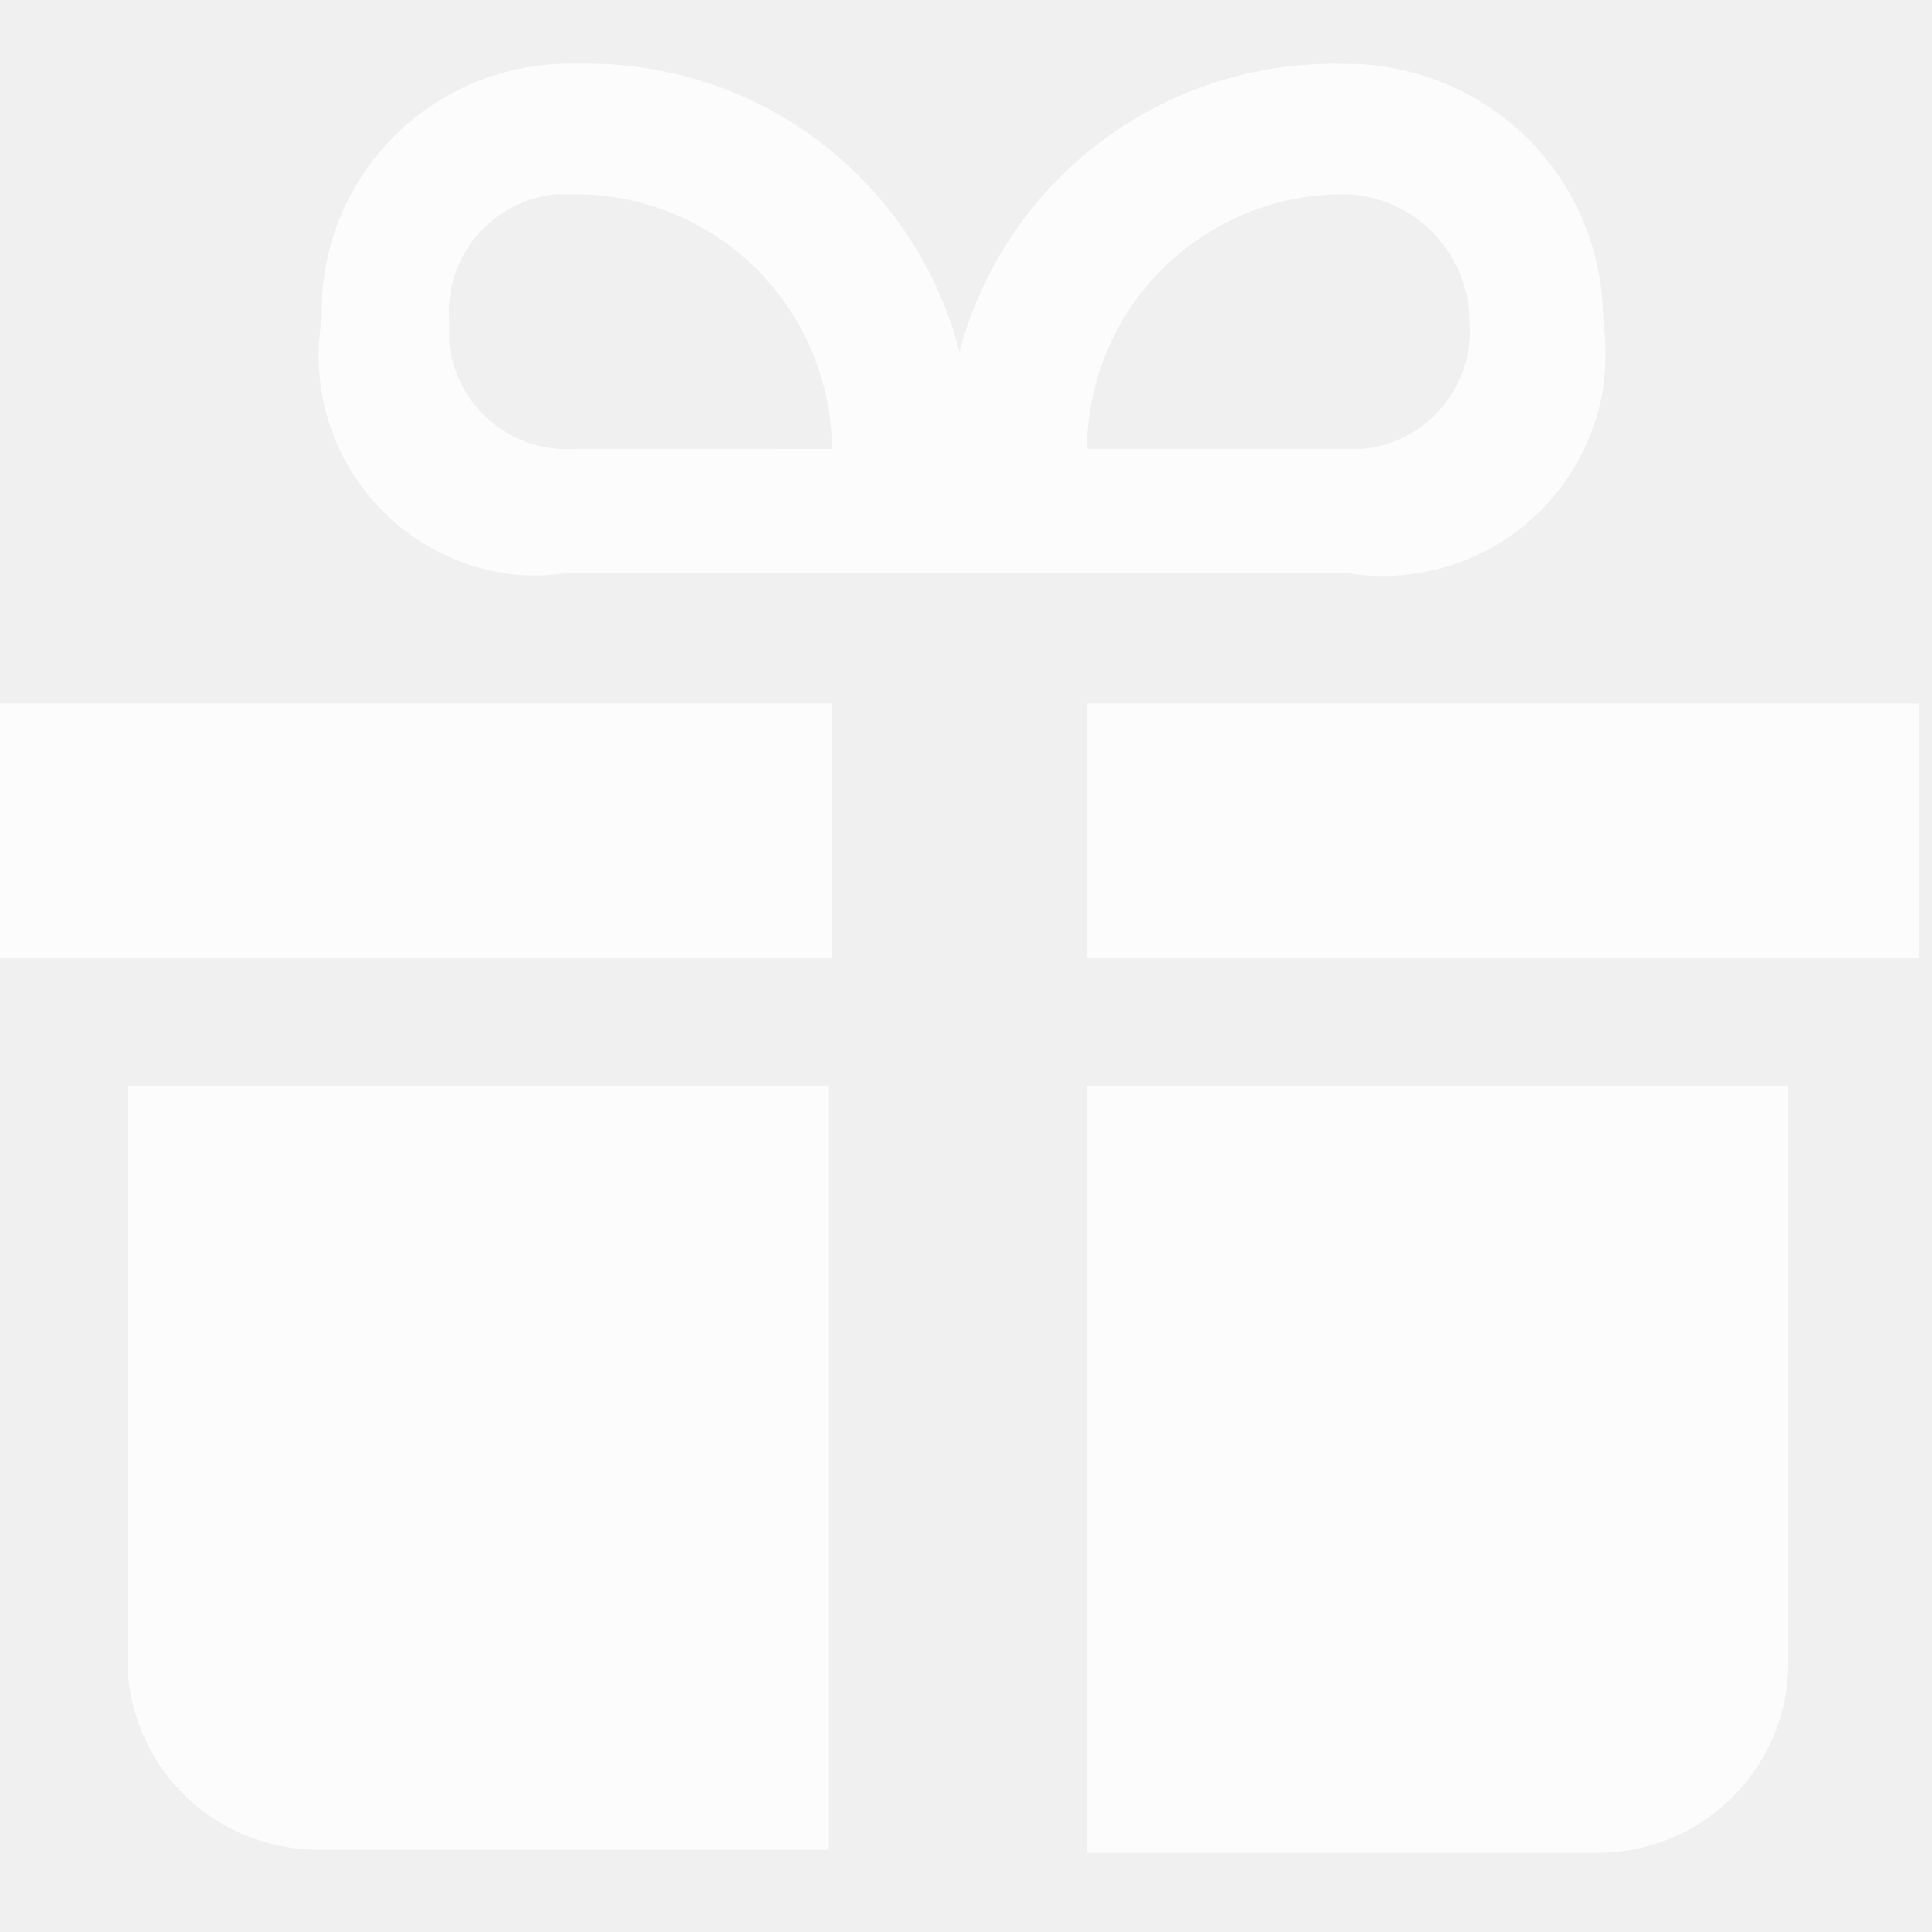
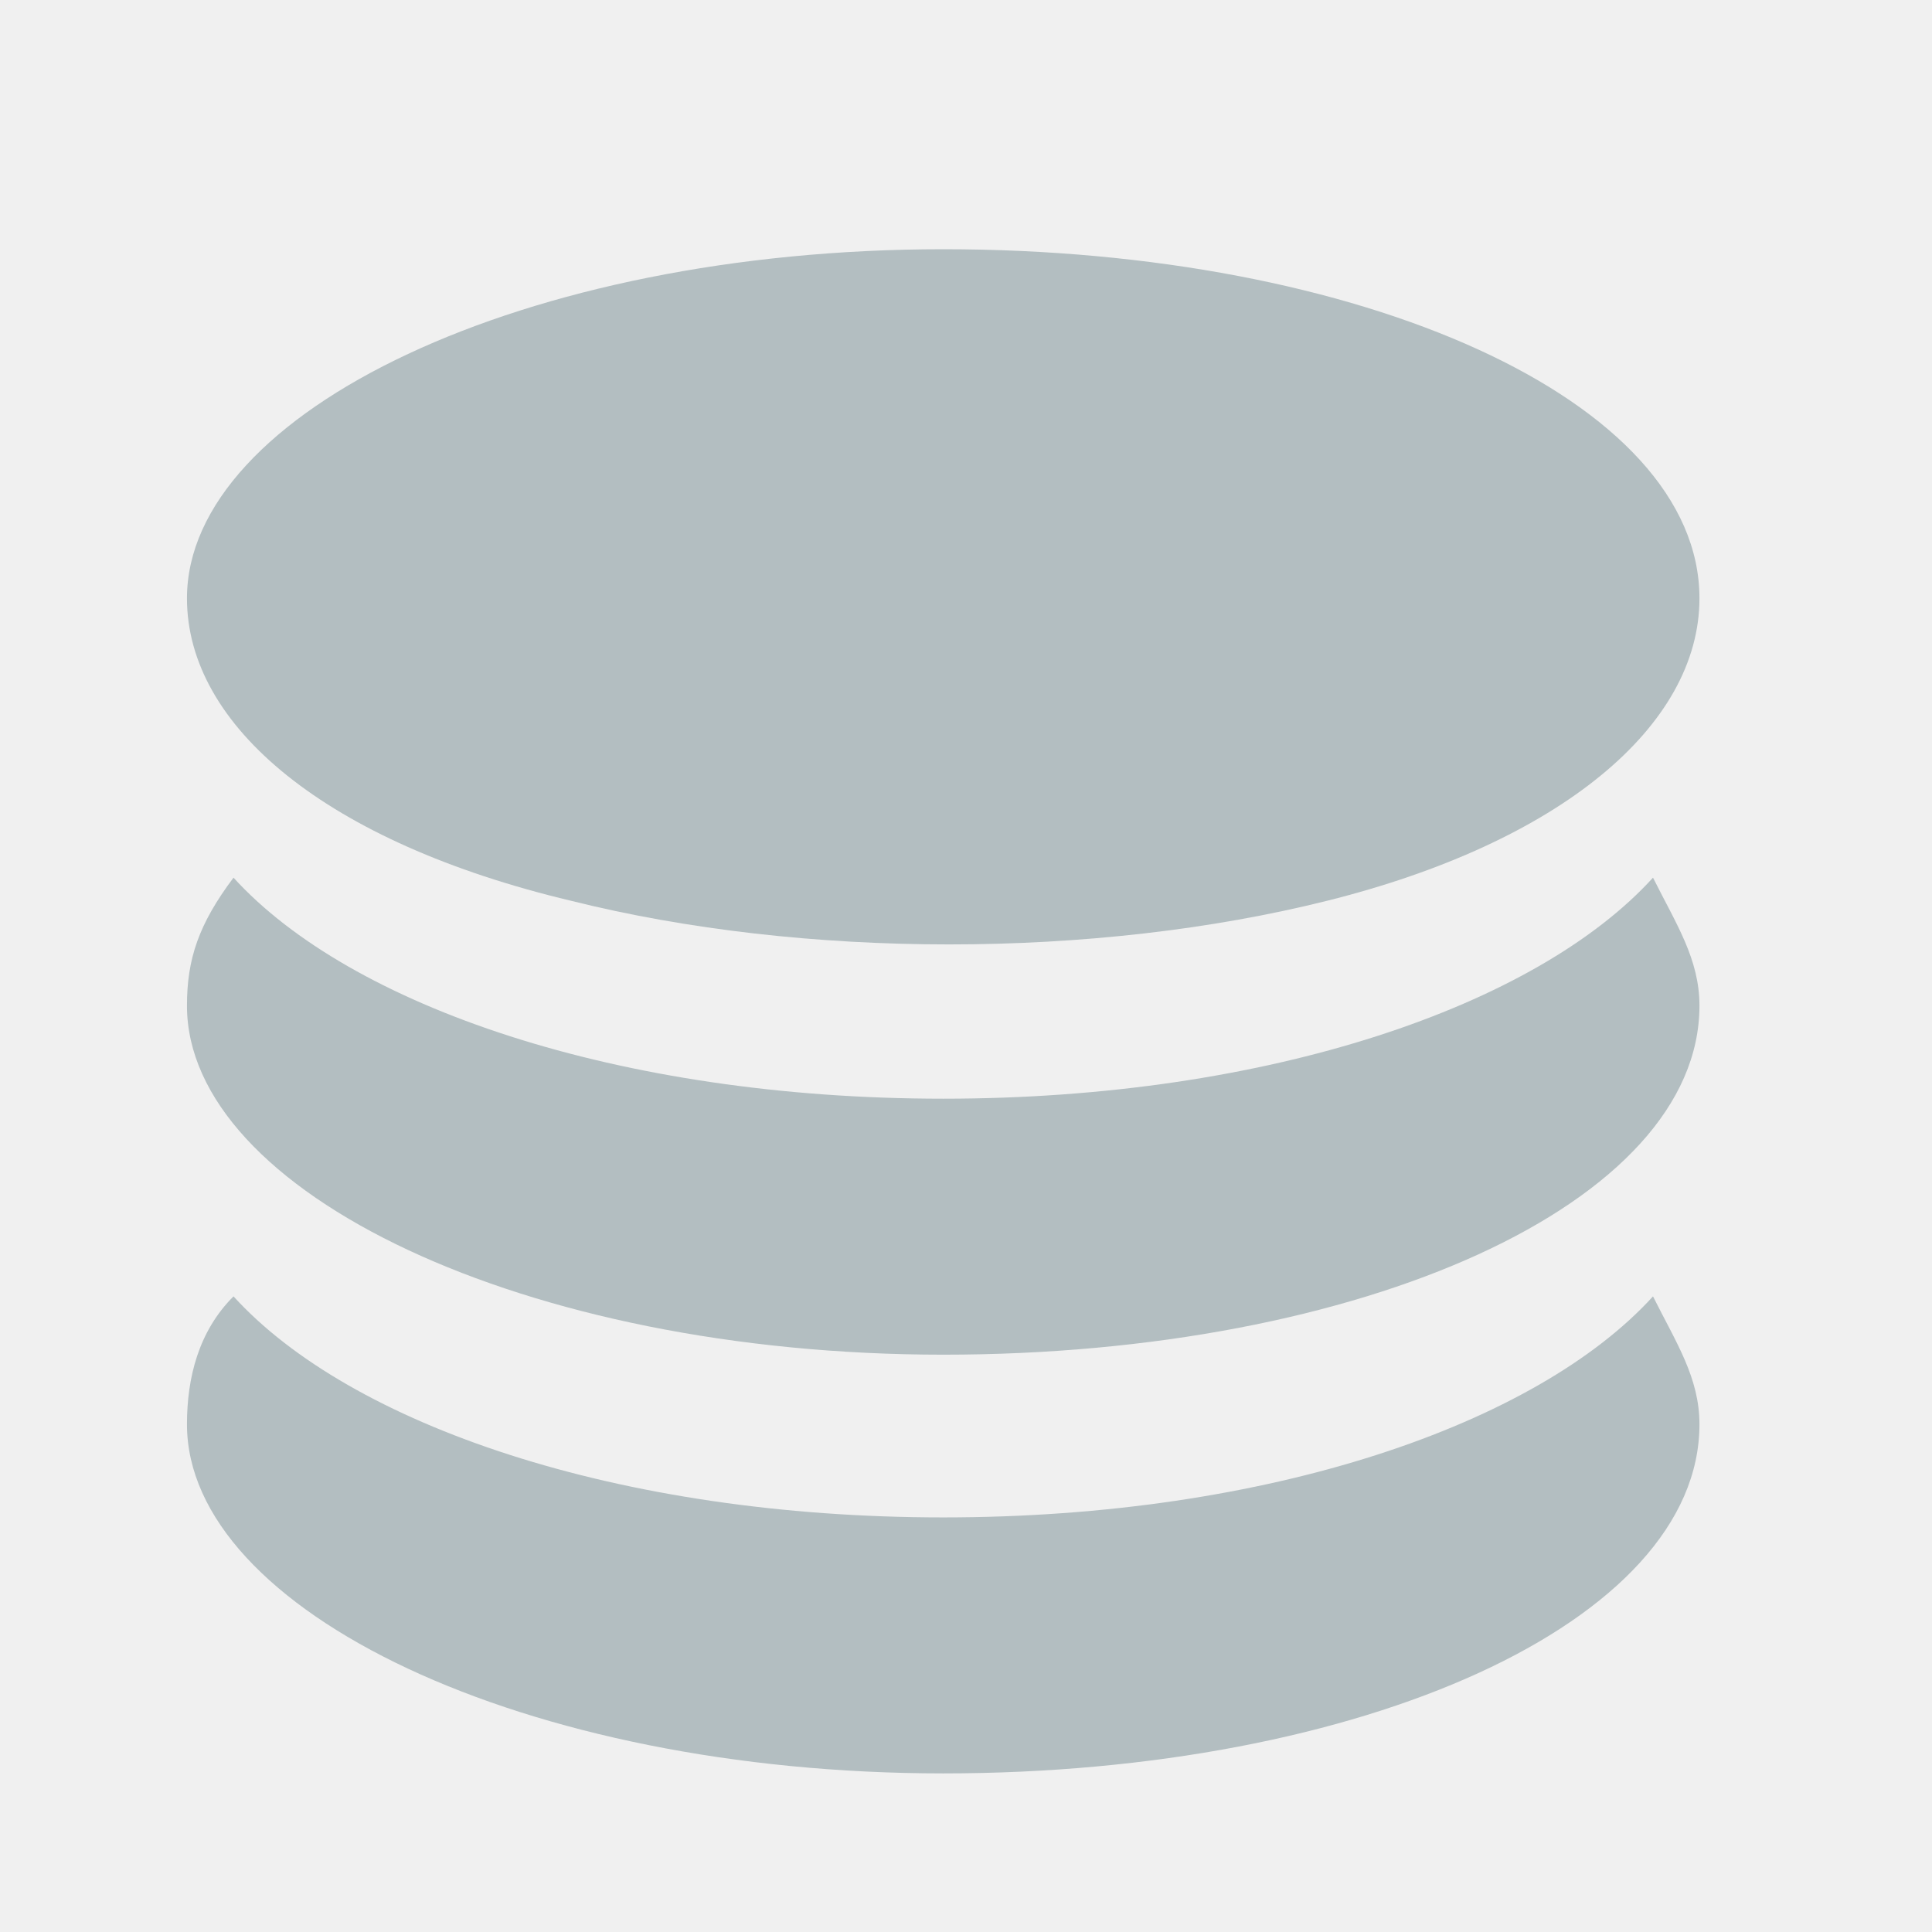
- <svg xmlns="http://www.w3.org/2000/svg" width="30" height="30" viewBox="0 0 30 30" fill="none">
-   <g opacity="0.8">
-     <mask id="mask0_1_1312" style="mask-type:luminance" maskUnits="userSpaceOnUse" x="0" y="0" width="30" height="30">
-       <path d="M29.797 0H0V29.756H29.797V0Z" fill="white" />
-     </mask>
-     <g mask="url(#mask0_1_1312)">
-       <path d="M12.918 10.925V14.881H0V10.925H12.918ZM16.878 10.925V14.881H29.797V10.925H16.878ZM1.98 16.858V25.756C1.978 26.146 2.054 26.532 2.203 26.893C2.351 27.253 2.57 27.581 2.846 27.857C3.122 28.133 3.45 28.351 3.811 28.5C4.172 28.648 4.559 28.724 4.95 28.722H12.871V16.858H1.98ZM16.878 16.858V28.77H24.799C25.19 28.771 25.577 28.696 25.938 28.547C26.299 28.399 26.627 28.18 26.903 27.904C27.179 27.629 27.398 27.301 27.547 26.941C27.695 26.58 27.771 26.194 27.77 25.804V16.858H16.878ZM20.839 0.99C19.49 0.963 18.171 1.389 17.094 2.2C16.017 3.012 15.243 4.161 14.898 5.463C14.562 4.156 13.791 3.002 12.712 2.189C11.633 1.377 10.309 0.954 8.958 0.99C7.939 0.959 6.95 1.334 6.207 2.031C5.464 2.729 5.029 3.692 4.998 4.71V4.948C4.921 5.393 4.934 5.849 5.035 6.29C5.136 6.73 5.323 7.146 5.586 7.514C5.849 7.881 6.182 8.193 6.567 8.432C6.951 8.67 7.379 8.83 7.826 8.902C8.138 8.949 8.456 8.949 8.769 8.902H20.933C21.839 9.044 22.765 8.821 23.507 8.283C24.25 7.745 24.748 6.934 24.893 6.03C24.941 5.67 24.941 5.306 24.893 4.947C24.887 3.9 24.468 2.897 23.727 2.157C22.985 1.416 21.981 0.998 20.933 0.991L20.839 0.99ZM8.958 6.97C8.478 7.01 8.001 6.86 7.63 6.551C7.259 6.243 7.025 5.802 6.977 5.323V4.993C6.938 4.513 7.088 4.037 7.397 3.668C7.705 3.298 8.147 3.064 8.627 3.016H8.957C10.005 3.022 11.009 3.441 11.751 4.181C12.492 4.922 12.911 5.924 12.918 6.971L8.958 6.97ZM20.839 6.97H16.878C16.884 5.923 17.304 4.921 18.045 4.18C18.787 3.44 19.79 3.021 20.839 3.015C21.363 3.018 21.865 3.227 22.235 3.597C22.606 3.967 22.815 4.469 22.819 4.992C22.858 5.472 22.707 5.948 22.399 6.317C22.09 6.687 21.648 6.921 21.169 6.969L20.839 6.97Z" fill="white" />
-     </g>
-   </g>
+ <svg xmlns="http://www.w3.org/2000/svg" width="22" height="22" viewBox="0 0 22 22" fill="none">
+   <path d="M6.501 10.257C9.151 10.92 12.463 10.92 15.113 10.257C17.762 9.595 19.352 8.27 19.352 6.813C19.352 4.56 15.51 2.838 10.741 2.838C5.971 2.838 2.129 4.693 2.129 6.813C2.129 8.27 3.719 9.595 6.501 10.257ZM10.741 17.279C7.031 17.279 3.984 16.219 2.659 14.762C2.261 15.159 2.129 15.689 2.129 16.219C2.129 18.339 5.971 20.194 10.741 20.194C15.51 20.194 19.352 18.472 19.352 16.219C19.352 15.689 19.088 15.292 18.823 14.762C17.498 16.219 14.45 17.279 10.741 17.279Z" fill="#B3BEC1" />
+   <path d="M10.741 12.511C7.031 12.511 3.984 11.451 2.659 9.994C2.261 10.524 2.129 10.922 2.129 11.452C2.129 13.571 5.971 15.426 10.741 15.426C15.51 15.426 19.352 13.704 19.352 11.452C19.352 10.922 19.088 10.524 18.823 9.994C17.498 11.452 14.45 12.511 10.741 12.511Z" fill="#B3BEC1" />
</svg>
